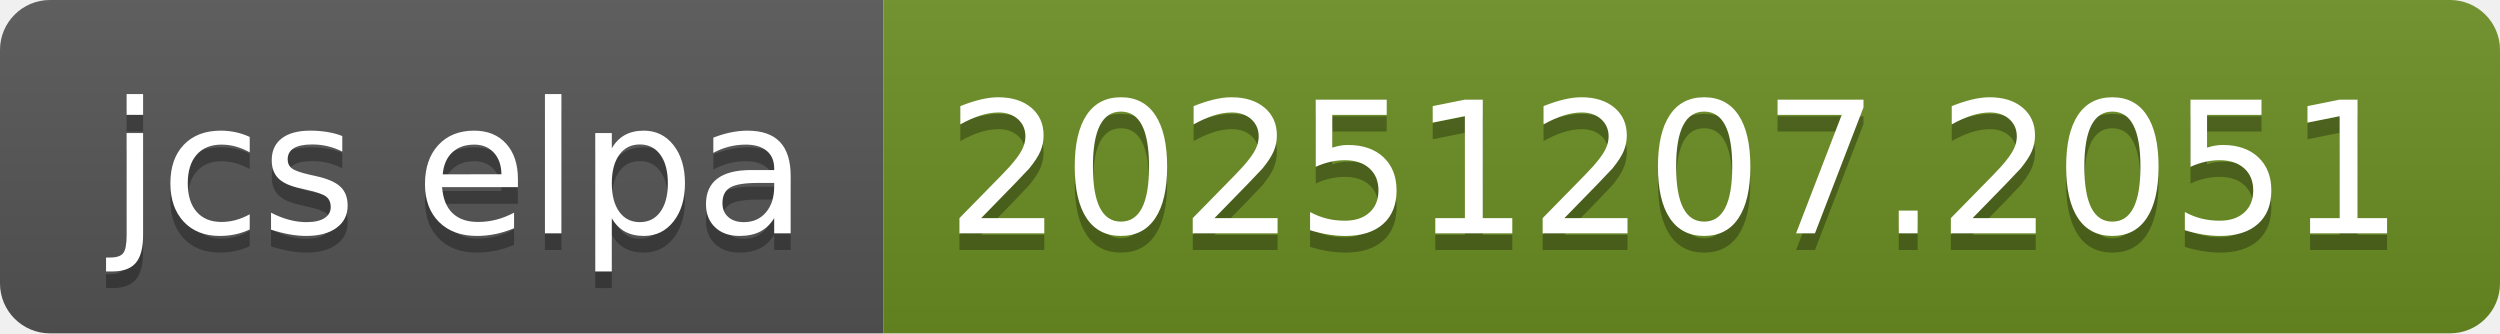
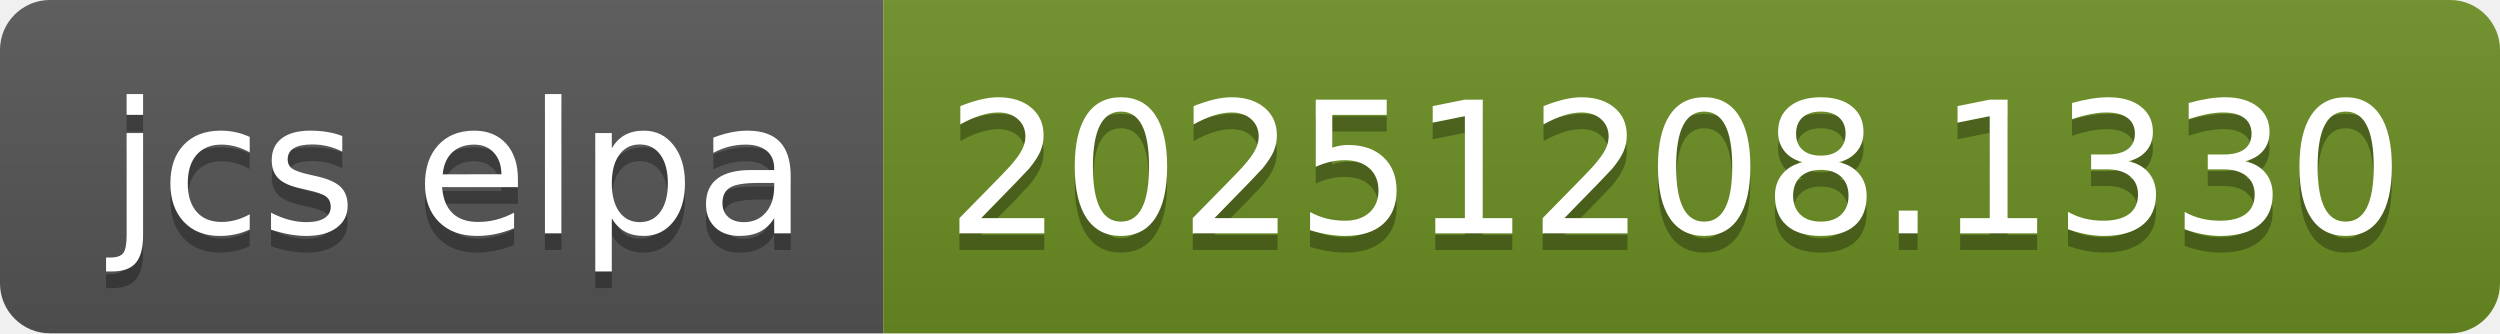
- <svg xmlns="http://www.w3.org/2000/svg" width="150" height="20" role="img" aria-label="jcs elpa: 20251207.2051">
+ <svg xmlns="http://www.w3.org/2000/svg" width="150" height="20" role="img" aria-label="jcs elpa: 20251208.1330">
  <linearGradient id="s" x2="0" y2="100%">
    <stop offset="0" stop-color="#bbb" stop-opacity=".1" />
    <stop offset="1" stop-opacity=".1" />
  </linearGradient>
  <clipPath id="r">
    <rect width="150" height="20" rx="3" fill="#fff" />
  </clipPath>
  <g clip-path="url(#r)">
    <rect width="53" height="20" fill="#555" />
    <rect x="53" width="97" height="20" fill="#6b8e23" />
    <rect width="150" height="20" fill="url(#s)" />
  </g>
  <g fill="#fff" text-anchor="middle" font-family="Verdana,Geneva,DejaVu Sans,sans-serif" text-rendering="geometricPrecision" font-size="110">
    <text aria-hidden="true" x="275" y="150" fill="#010101" fill-opacity=".3" transform="scale(.1)" textLength="430">jcs elpa</text>
    <text x="275" y="140" transform="scale(.1)" fill="#fff" textLength="430">jcs elpa</text>
-     <text aria-hidden="true" x="1005" y="150" fill="#010101" fill-opacity=".3" transform="scale(.1)" textLength="870">20251207.2051</text>
-     <text x="1005" y="140" transform="scale(.1)" fill="#fff" textLength="870">20251207.2051</text>
+     <text aria-hidden="true" x="1005" y="150" fill="#010101" fill-opacity=".3" transform="scale(.1)" textLength="870">20251208.1330</text>
+     <text x="1005" y="140" transform="scale(.1)" fill="#fff" textLength="870">20251208.1330</text>
  </g>
</svg>
